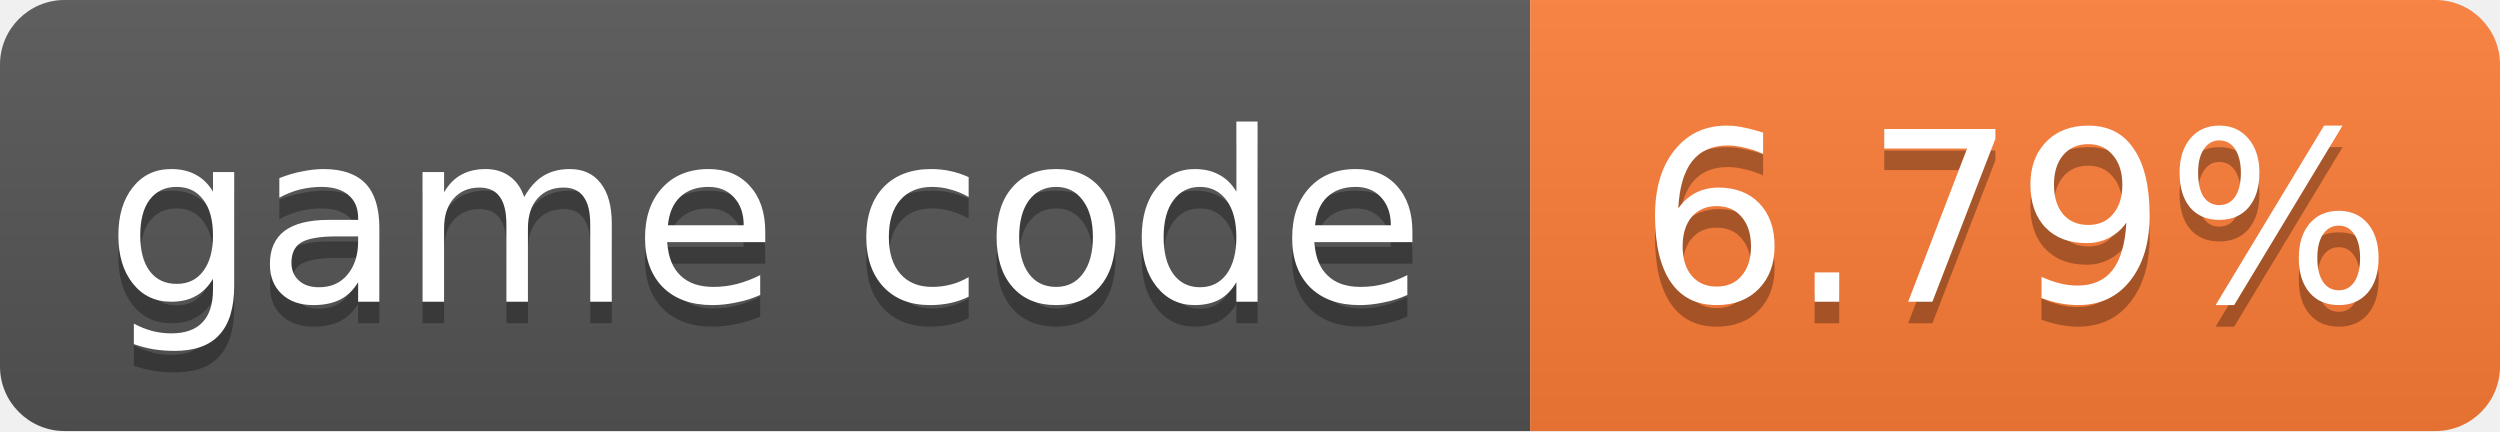
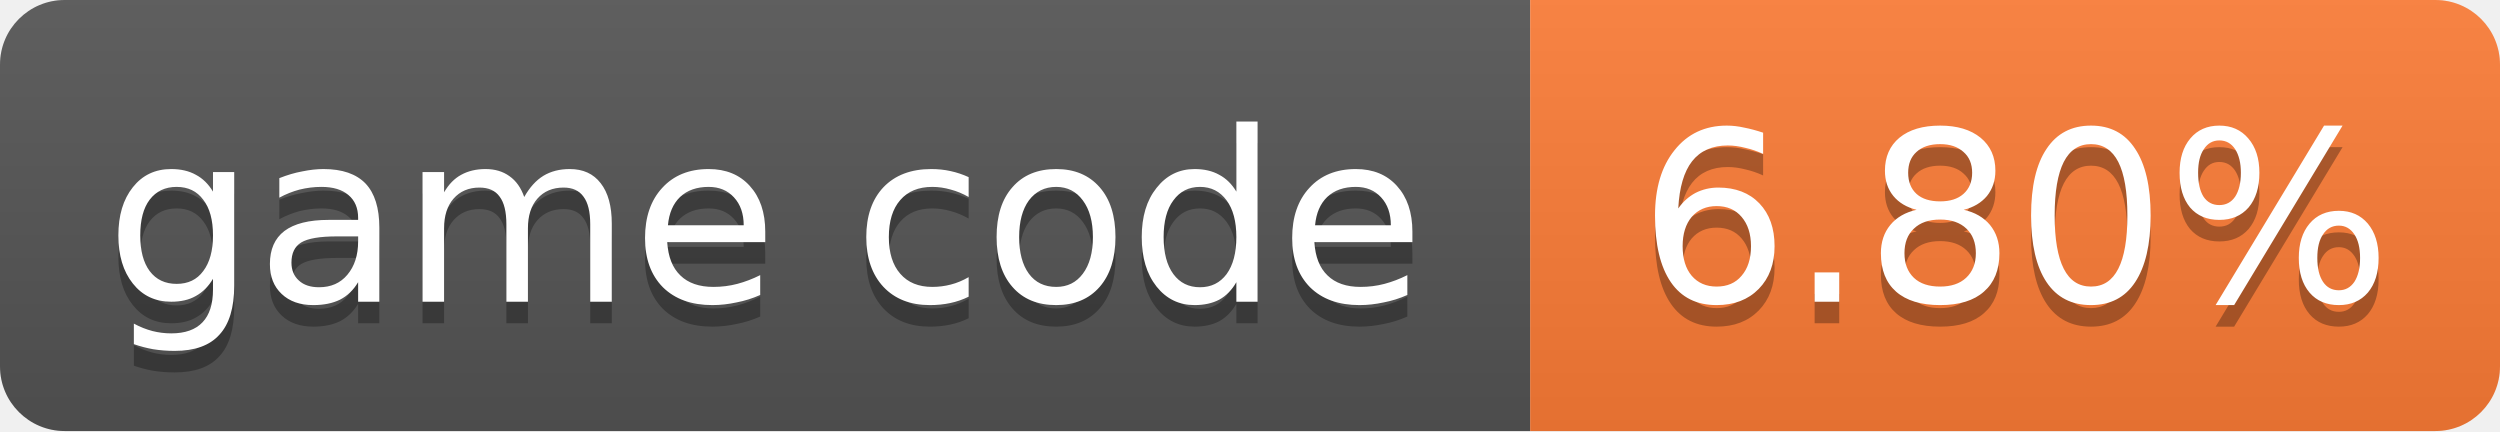
- <svg xmlns="http://www.w3.org/2000/svg" width="116" height="20" role="img" aria-label="game code: 6.79%">
+ <svg xmlns="http://www.w3.org/2000/svg" width="116" height="20" role="img" aria-label="game code: 6.80%">
  <linearGradient id="s" x2="0" y2="100%">
    <stop offset="0" stop-color="#bbb" stop-opacity=".1" />
    <stop offset="1" stop-opacity=".1" />
  </linearGradient>
  <clipPath id="r">
    <rect width="116" height="20" rx="3" fill="#fff" />
  </clipPath>
  <g clip-path="url(#r)">
    <rect width="71" height="20" fill="#555" />
    <rect x="71" width="45" height="20" fill="#fe7d37" />
    <rect width="116" height="20" fill="url(#s)" />
  </g>
  <g fill="#fff" text-anchor="middle" font-family="Verdana,Geneva,DejaVu Sans,sans-serif" font-size="11">
    <text x="35.5" y="15" fill="#010101" fill-opacity=".3">game code</text>
    <text x="35.5" y="14">game code</text>
-     <text x="93.5" y="15" fill="#010101" fill-opacity=".3">6.79%</text>
-     <text x="93.5" y="14">6.79%</text>
+     <text x="93.5" y="15" fill="#010101" fill-opacity=".3">6.80%</text>
+     <text x="93.5" y="14">6.80%</text>
  </g>
</svg>
